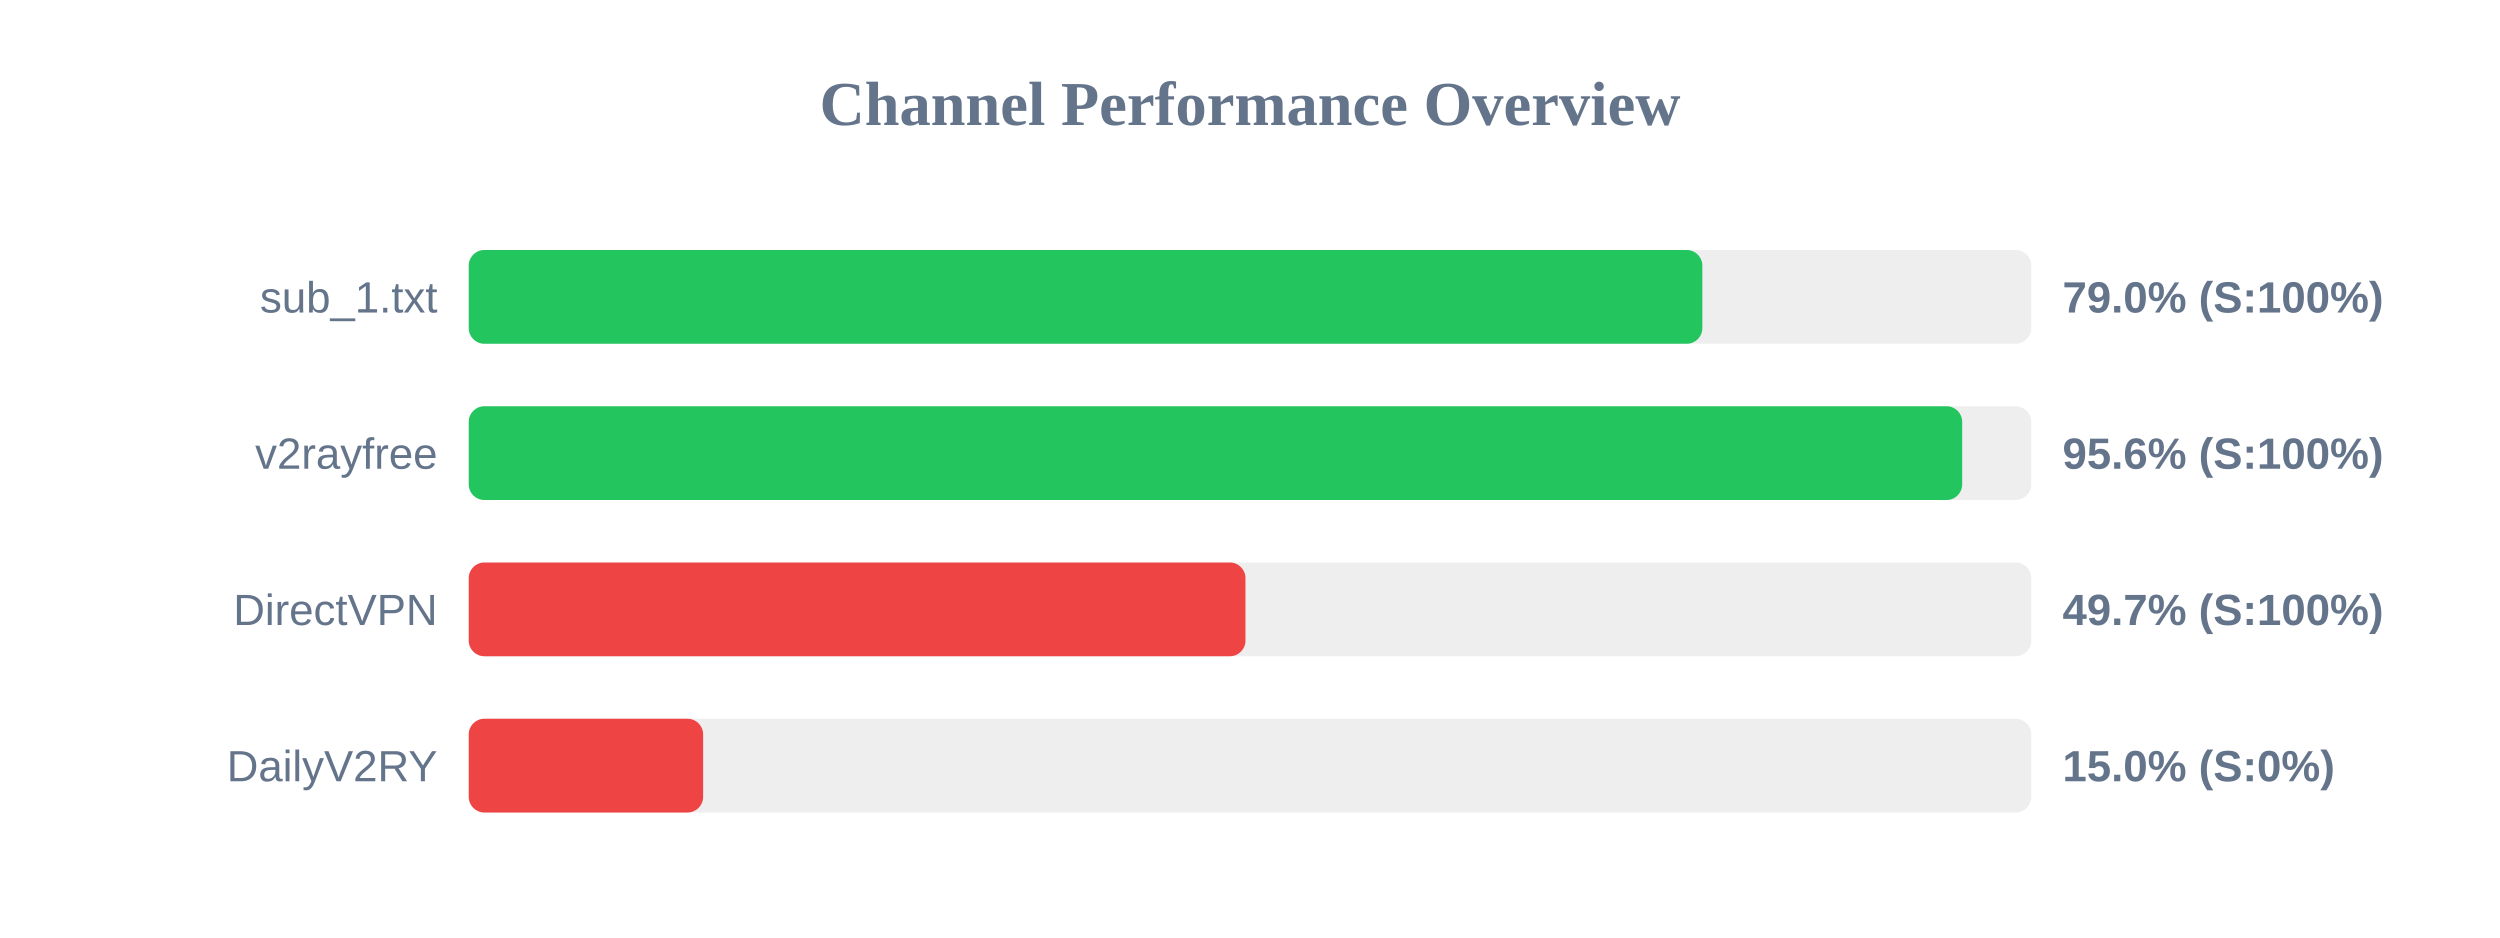
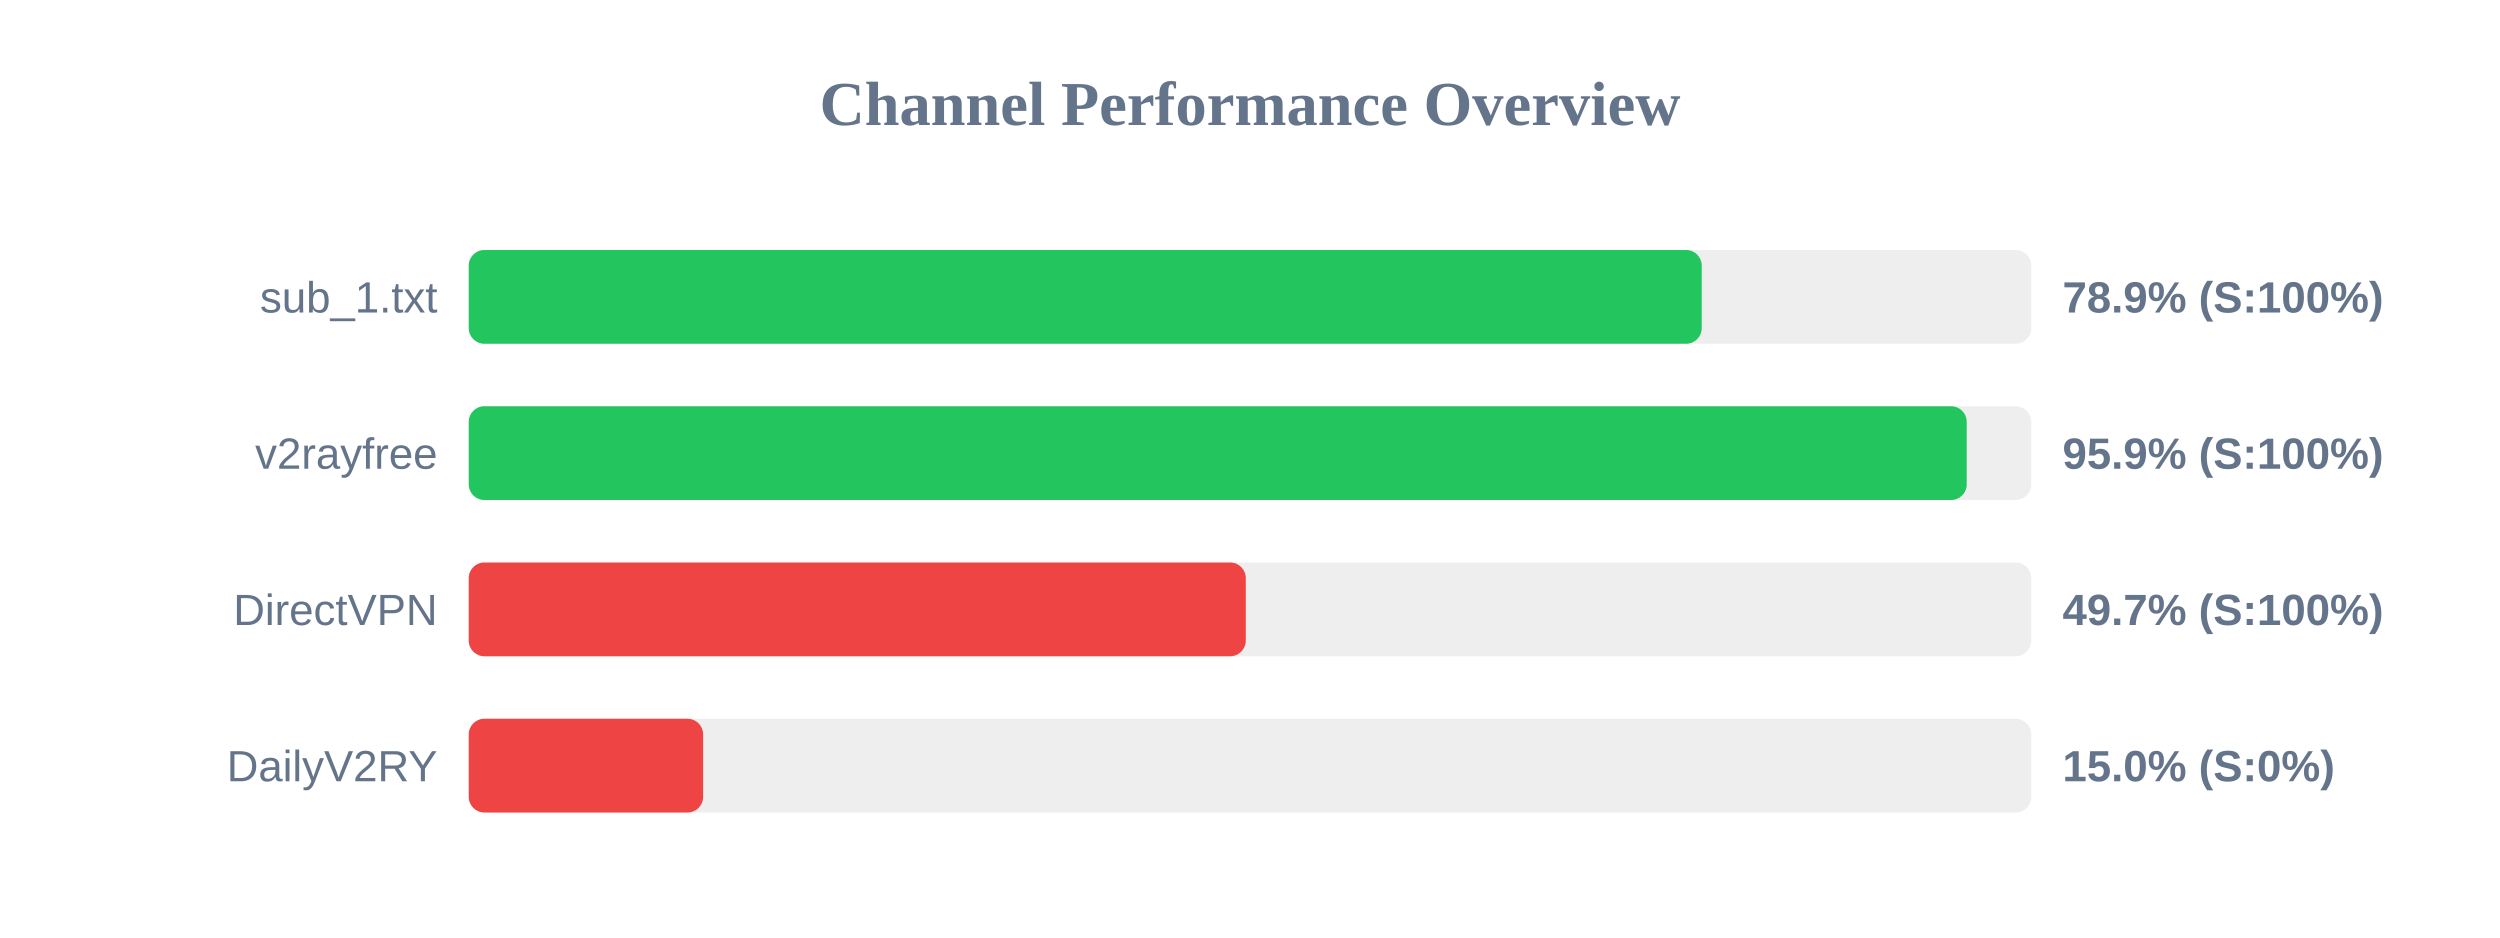
<svg xmlns="http://www.w3.org/2000/svg" width="800" height="300" version="1.1">
  <style>
        .row { font: 14px Arial; fill: #64748b; }
        .score { font: bold 14px Arial; fill: #64748b; }
    </style>
  <text x="400" y="40" text-anchor="middle" font-size="20px" font-weight="bold" fill="#64748b">Channel Performance Overview</text>
  <rect x="150" y="80" width="500" height="30" fill="#eee" rx="5" />
-   <rect x="150" y="80" width="394.75" height="30" fill="#22c55e" rx="5" />
+   <rect x="150" y="80" width="394.55" height="30" fill="#22c55e" rx="5" />
  <text x="140" y="100" text-anchor="end" class="row">sub_1.txt</text>
-   <text x="660" y="100" text-anchor="start" class="score">79.0% (S:100%)</text>
+   <text x="660" y="100" text-anchor="start" class="score">78.9% (S:100%)</text>
  <rect x="150" y="130" width="500" height="30" fill="#eee" rx="5" />
-   <rect x="150" y="130" width="477.9" height="30" fill="#22c55e" rx="5" />
+   <rect x="150" y="130" width="479.35" height="30" fill="#22c55e" rx="5" />
  <text x="140" y="150" text-anchor="end" class="row">v2rayfree</text>
-   <text x="660" y="150" text-anchor="start" class="score">95.6% (S:100%)</text>
+   <text x="660" y="150" text-anchor="start" class="score">95.9% (S:100%)</text>
  <rect x="150" y="180" width="500" height="30" fill="#eee" rx="5" />
-   <rect x="150" y="180" width="248.55" height="30" fill="#ef4444" rx="5" />
+   <rect x="150" y="180" width="248.65" height="30" fill="#ef4444" rx="5" />
  <text x="140" y="200" text-anchor="end" class="row">DirectVPN</text>
  <text x="660" y="200" text-anchor="start" class="score">49.7% (S:100%)</text>
  <rect x="150" y="230" width="500" height="30" fill="#eee" rx="5" />
  <rect x="150" y="230" width="75.0" height="30" fill="#ef4444" rx="5" />
  <text x="140" y="250" text-anchor="end" class="row">DailyV2RY</text>
  <text x="660" y="250" text-anchor="start" class="score">15.0% (S:0%)</text>
</svg>
